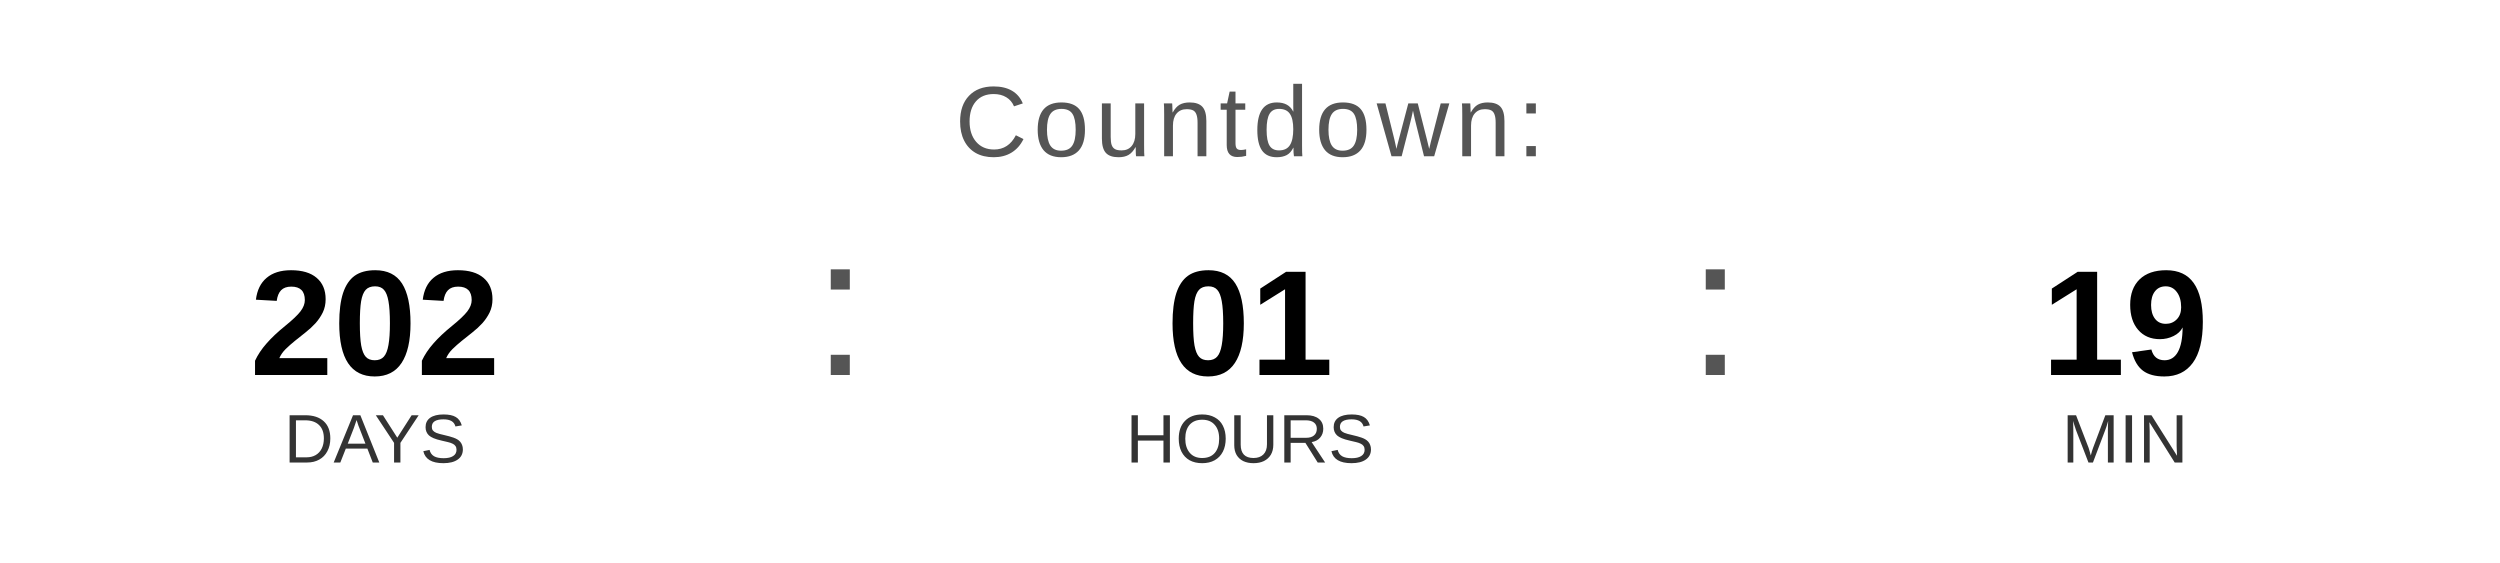
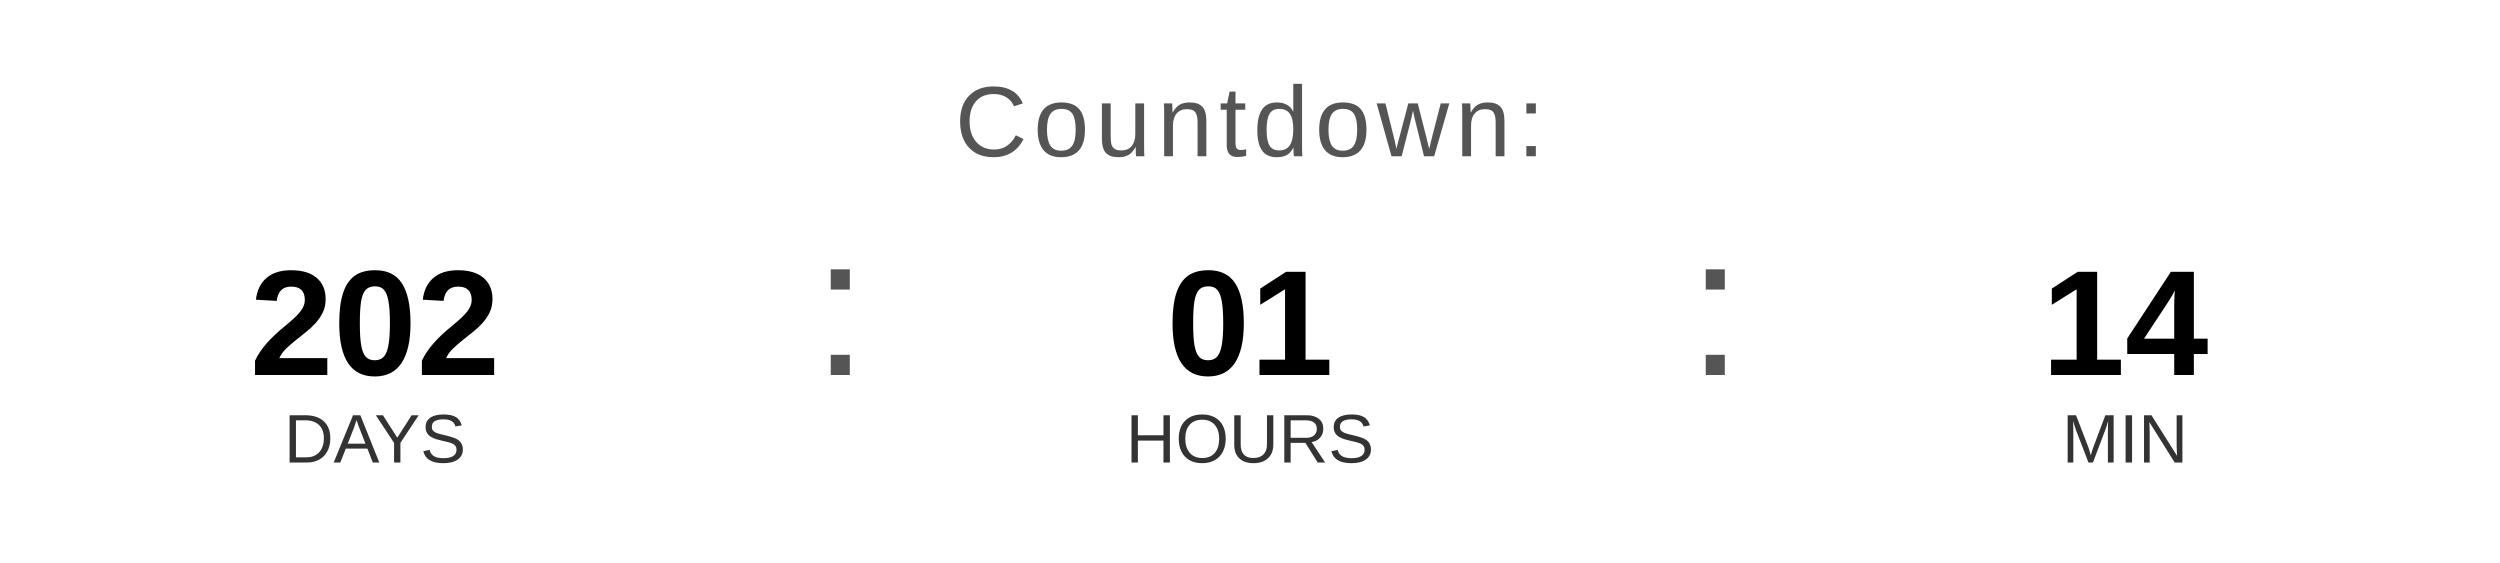
<svg xmlns="http://www.w3.org/2000/svg" width="400" height="90" viewBox="0 0 400 90">
  <text x="200" y="25" font-family="Arial, Helvetica, sans-serif" font-size="16" fill="#555555" text-anchor="middle" letter-spacing="1">
    Countdown:
  </text>
  <text x="60" y="60" font-family="Arial, Helvetica, sans-serif" font-size="24" font-weight="bold" fill="#000000" text-anchor="middle">202</text>
  <text x="60" y="74" font-family="Arial, Helvetica, sans-serif" font-size="11" fill="#333333" text-anchor="middle">DAYS</text>
  <text x="130" y="60" font-family="Arial, sans-serif" font-size="32" fill="#555555">:</text>
  <text x="200" y="60" font-family="Arial, Helvetica, sans-serif" font-size="24" font-weight="bold" fill="#000000" text-anchor="middle">01</text>
  <text x="200" y="74" font-family="Arial, Helvetica, sans-serif" font-size="11" fill="#333333" text-anchor="middle">HOURS</text>
  <text x="270" y="60" font-family="Arial, sans-serif" font-size="32" fill="#555555">:</text>
-   <text x="340" y="60" font-family="Arial, Helvetica, sans-serif" font-size="24" font-weight="bold" fill="#000000" text-anchor="middle">19</text>
+   <text x="340" y="60" font-family="Arial, Helvetica, sans-serif" font-size="24" font-weight="bold" fill="#000000" text-anchor="middle">14</text>
  <text x="340" y="74" font-family="Arial, Helvetica, sans-serif" font-size="11" fill="#333333" text-anchor="middle">MIN</text>
</svg>
